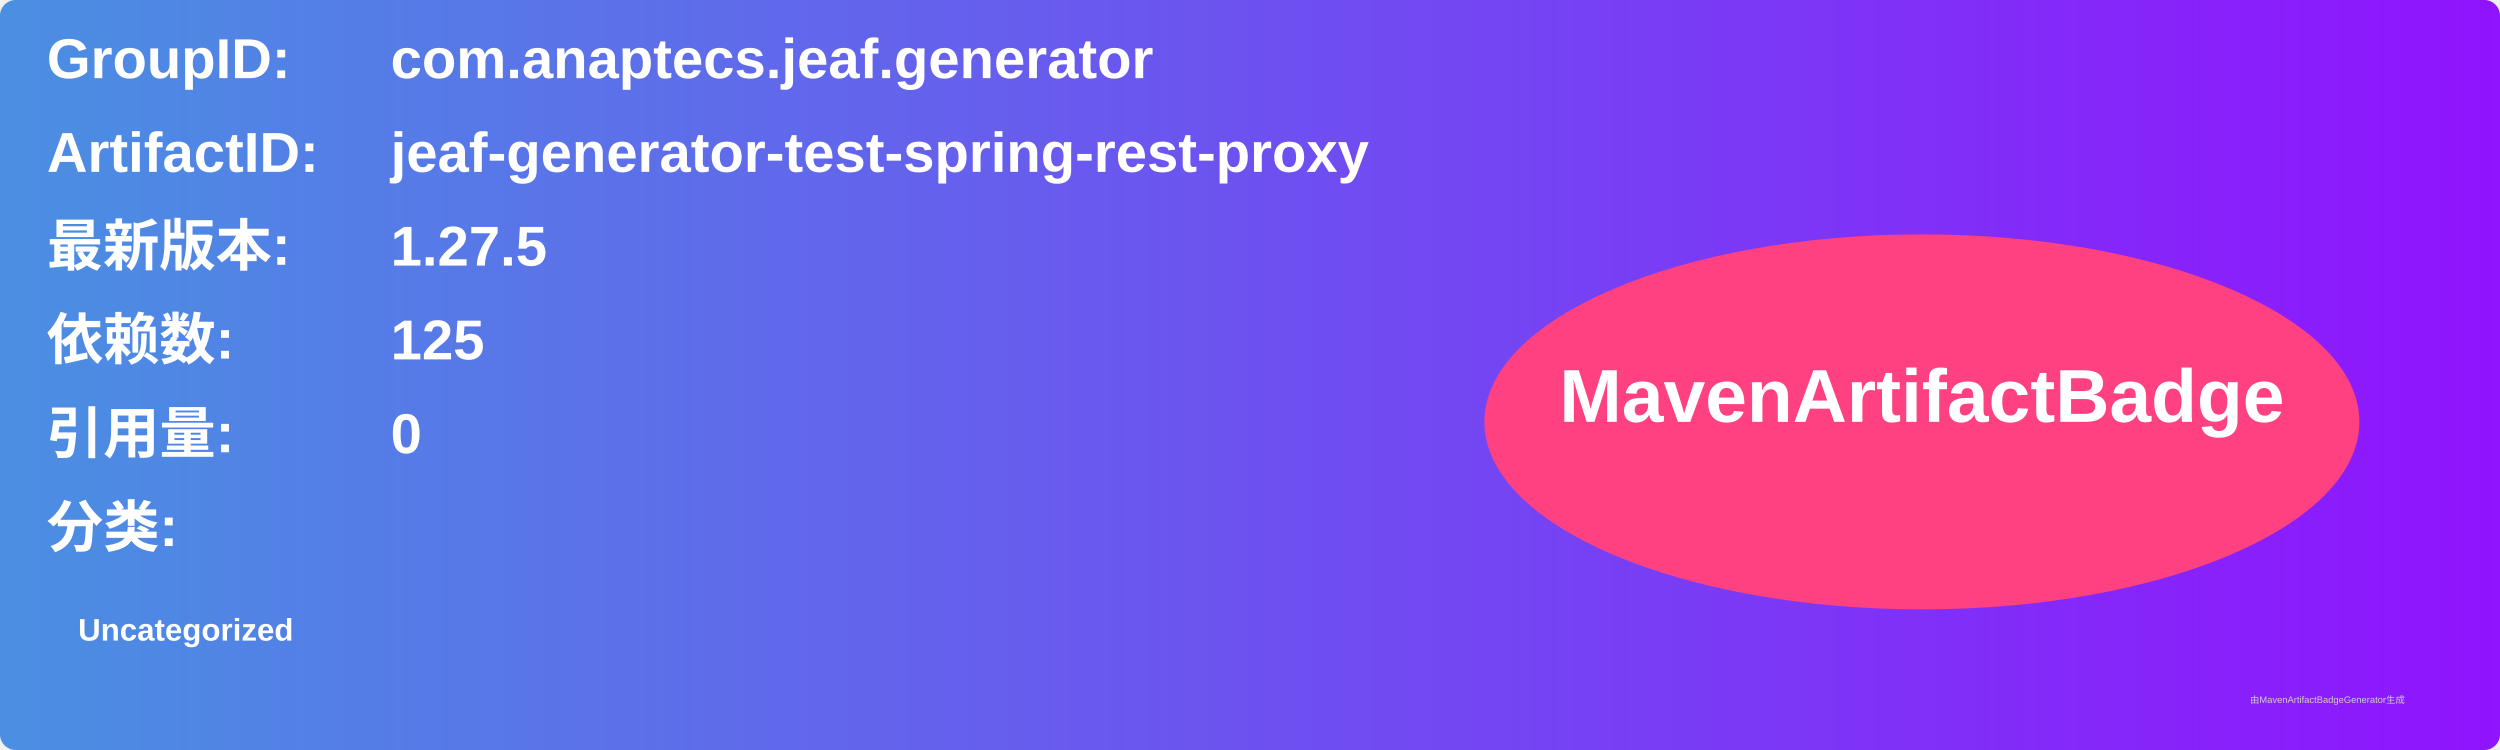
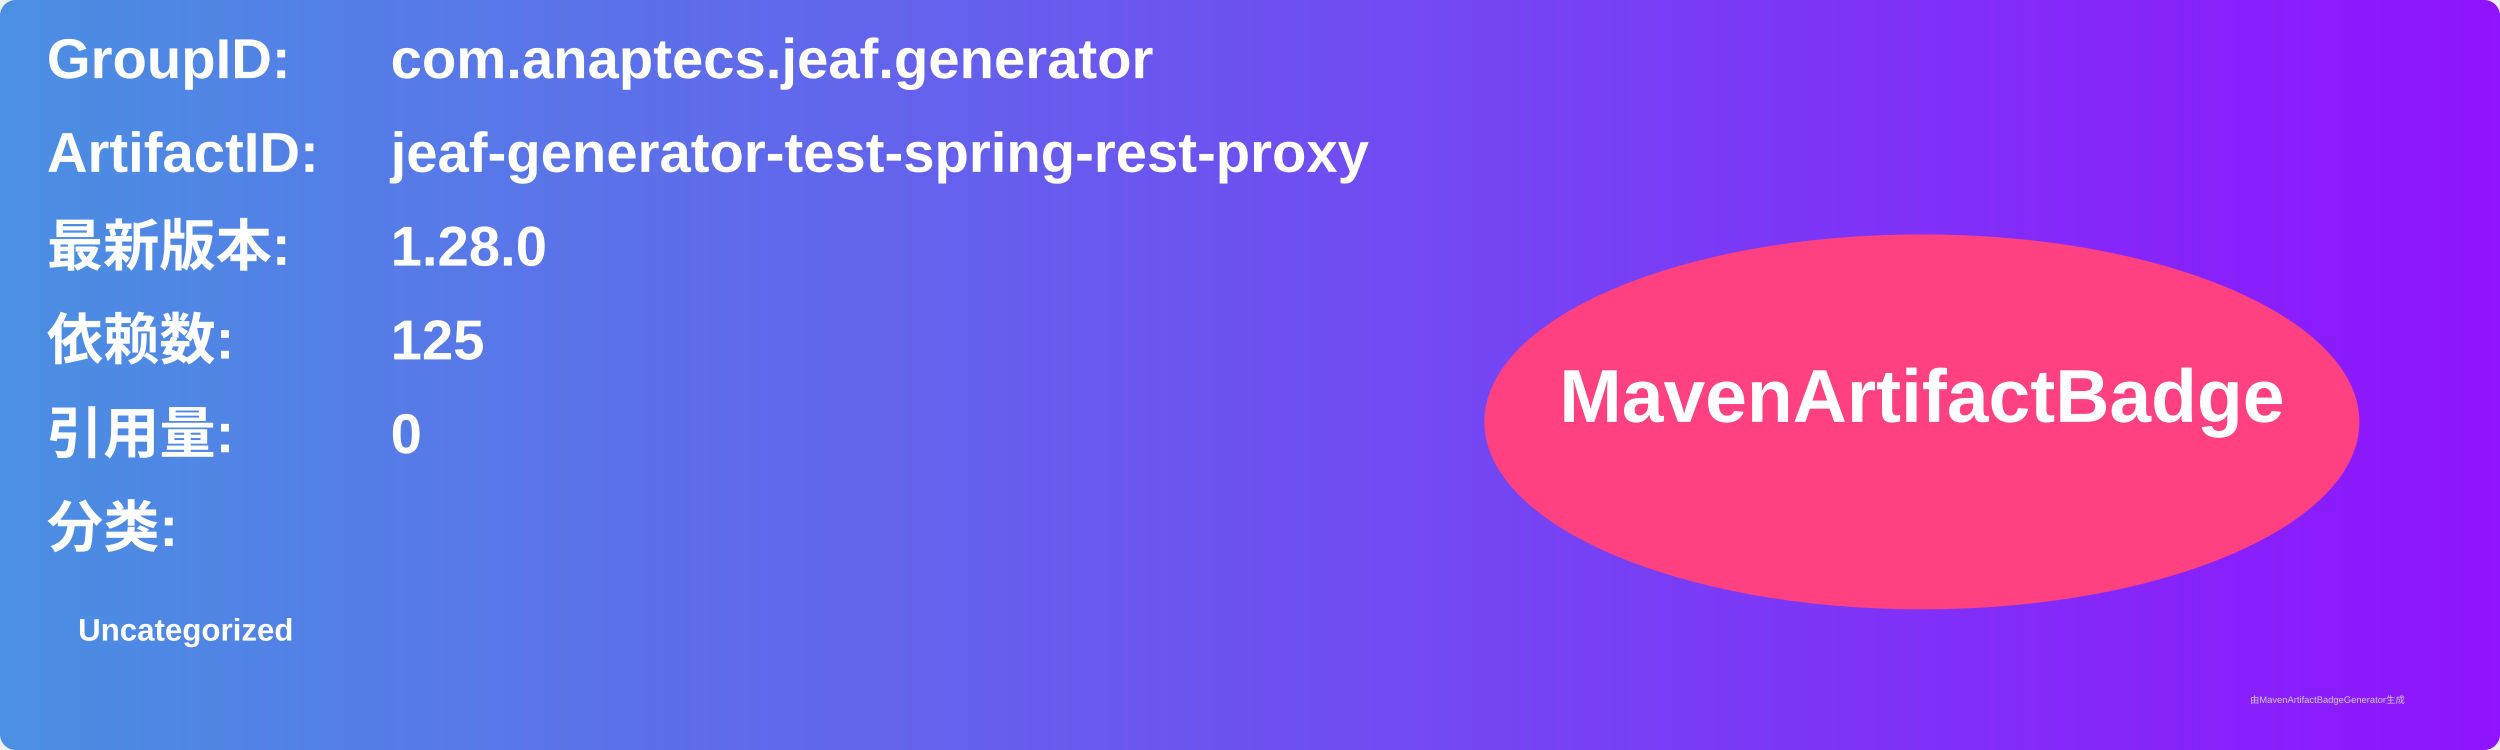
<svg xmlns="http://www.w3.org/2000/svg" width="800" height="240" viewBox="0 0 800 240">
  <linearGradient id="grad" x1="0%" y1="0%" x2="100%" y2="0%">
    <stop offset="0%" stop-color="#4a90e2" />
    <stop offset="100%" stop-color="#9013fe" />
  </linearGradient>
  <rect width="100%" height="100%" rx="5" ry="5" fill="url(#grad)" />
  <g transform="translate(15, 15)">
    <text x="0" y="10" font-family="Arial" font-size="18" fill="white" font-weight="bold" width="260">GroupID:</text>
    <text x="110" y="10" font-family="Arial" font-size="18" fill="white" font-weight="bold" width="460">com.anaptecs.jeaf.generator</text>
    <text x="0" y="40" font-family="Arial" font-size="18" fill="white" font-weight="bold" width="260">ArtifactID:</text>
    <text x="110" y="40" font-family="Arial" font-size="18" fill="white" font-weight="bold" width="460">jeaf-generator-test-spring-rest-proxy</text>
    <text x="0" y="70" font-family="Arial" font-size="18" fill="white" font-weight="bold">最新版本:</text>
    <text x="110" y="70" font-family="Arial" font-size="18" fill="white" font-weight="bold">
-       <tspan font-weight="bold">1.27.5</tspan>
+       <tspan font-weight="bold">1.28.0</tspan>
    </text>
    <text x="0" y="100" font-family="Arial" font-size="18" fill="white" font-weight="bold">依赖数: </text>
    <text x="110" y="100" font-family="Arial" font-size="18" fill="white">
      <tspan font-weight="bold">125</tspan>
    </text>
    <text x="0" y="130" font-family="Arial" font-size="18" fill="white" font-weight="bold">引用量: </text>
    <text x="110" y="130" font-family="Arial" font-size="18" fill="white">
      <tspan font-weight="bold">0</tspan>
    </text>
    <text x="0" y="160" font-family="Arial" font-size="18" fill="white" font-weight="bold">分类:</text>
    <text x="10" y="190" font-family="Arial" font-size="10" fill="white">
      <tspan font-weight="bold">Uncategorized</tspan>
    </text>
    <ellipse cx="600" cy="120" rx="140" ry="60" fill="#ff4081" />
    <text x="600" y="120" text-anchor="middle" font-family="Arial" font-size="24" fill="white" font-weight="bold">MavenArtifactBadge</text>
  </g>
  <text x="720" y="225" font-family="Arial" font-size="3" fill="#d0d0d0">由MavenArtifactBadgeGenerator生成</text>
</svg>
